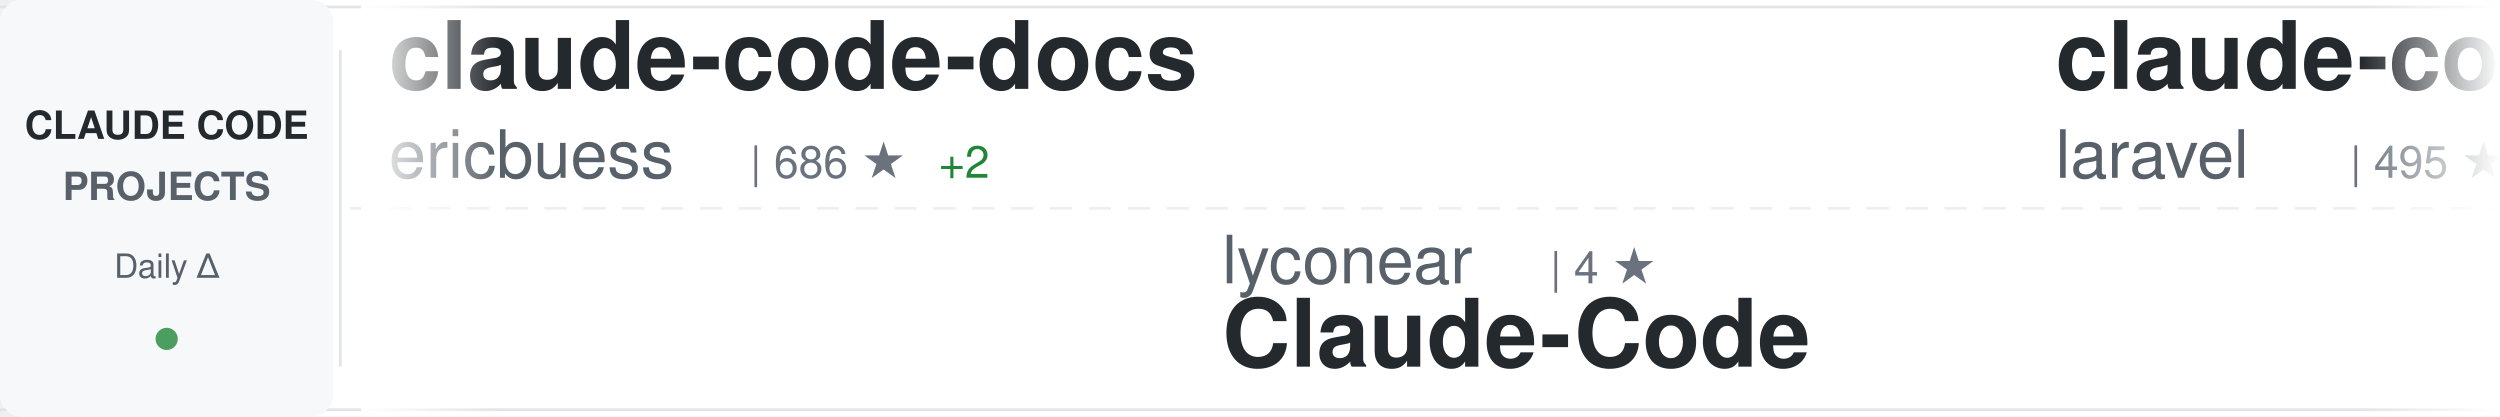
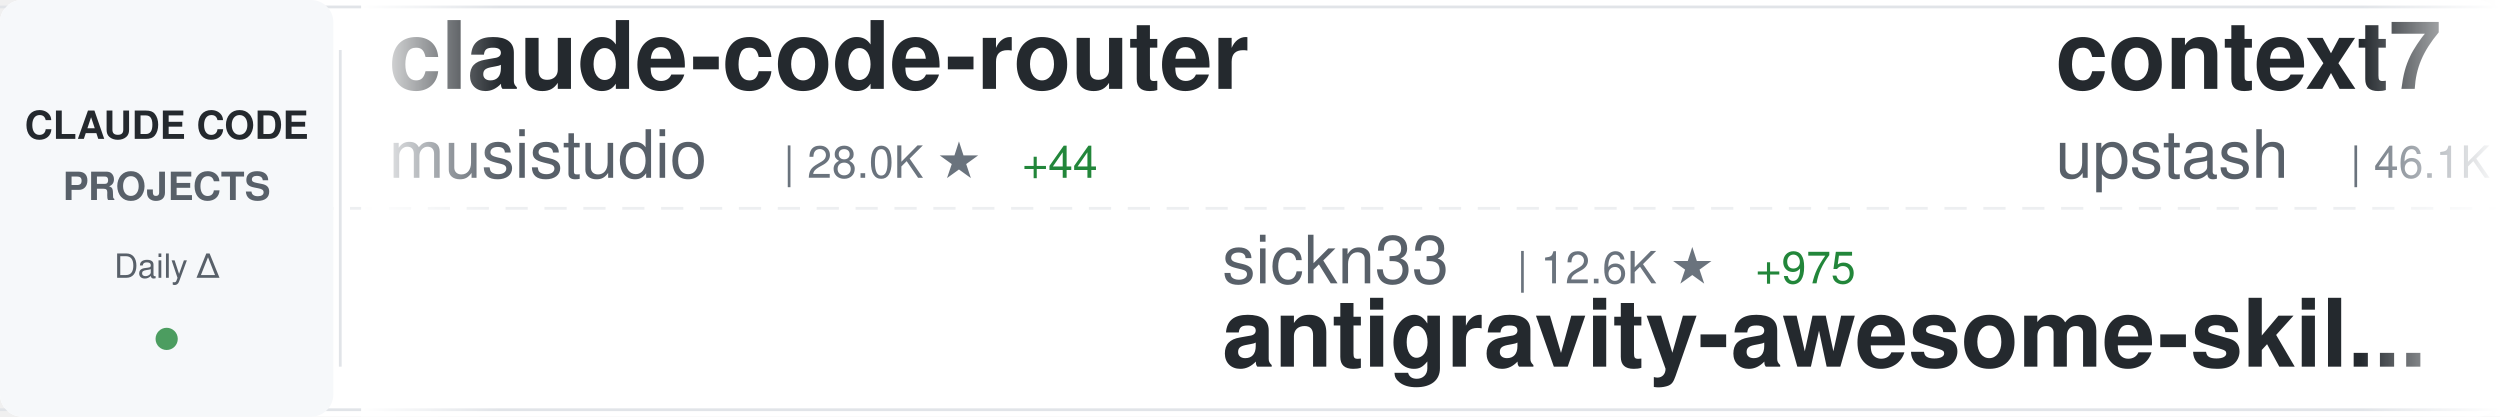
<svg xmlns="http://www.w3.org/2000/svg" width="900" height="150">
  <defs>
    <linearGradient id="awesomeLeftFade" x1="0%" y1="0%" x2="100%" y2="0%">
      <stop offset="0%" style="stop-color:#ffffff;stop-opacity:1" />
      <stop offset="100%" style="stop-color:#ffffff;stop-opacity:0" />
    </linearGradient>
    <linearGradient id="awesomeRightFade" x1="0%" y1="0%" x2="100%" y2="0%">
      <stop offset="0%" style="stop-color:#ffffff;stop-opacity:0" />
      <stop offset="100%" style="stop-color:#ffffff;stop-opacity:1" />
    </linearGradient>
  </defs>
  <rect width="900" height="150" fill="#ffffff" rx="8" />
  <rect x="0" y="2" width="900" height="1" fill="#e1e4e8" />
  <rect x="0" y="147" width="900" height="1" fill="#e1e4e8" />
  <line x1="0" y1="75" x2="900" y2="75" stroke="#e1e4e8" stroke-width="1" stroke-dasharray="8 6" opacity="0.6" />
  <rect x="0" y="0" width="120" height="150" fill="#f6f8fa" rx="8" />
  <text x="60" y="50" font-family="-apple-system, BlinkMacSystemFont, 'Segoe UI', Helvetica, Arial, sans-serif" font-size="14" font-weight="600" fill="#24292e" text-anchor="middle">CLAUDE CODE</text>
  <text x="60" y="72" font-family="-apple-system, BlinkMacSystemFont, 'Segoe UI', Helvetica, Arial, sans-serif" font-size="14" font-weight="600" fill="#586069" text-anchor="middle">PROJECTS</text>
  <text x="60" y="100" font-family="-apple-system, BlinkMacSystemFont, 'Segoe UI', Helvetica, Arial, sans-serif" font-size="12" font-weight="500" fill="#586069" text-anchor="middle">Daily Δ</text>
  <circle cx="60" cy="122" r="4" fill="#22863a" opacity="0.8" />
  <rect x="122" y="18" width="1" height="114" fill="#e1e4e8" />
  <clipPath id="awesomeTickerClip">
    <rect x="130" y="0" width="770" height="150" />
  </clipPath>
  <g clip-path="url(#awesomeTickerClip)">
    <g id="awesomeTickerItems">
      <animateTransform attributeName="transform" attributeType="XML" type="translate" from="0 0" to="-3000 0" dur="54s" repeatCount="indefinite" />
      <g transform="translate(0, 0)">
-         <text x="140" y="32" font-family="-apple-system, BlinkMacSystemFont, 'Segoe UI', Helvetica, Arial, sans-serif" font-size="34" font-weight="600" fill="#24292e">claude-code-docs</text>
-         <text x="140" y="64" font-family="-apple-system, BlinkMacSystemFont, 'Segoe UI', Helvetica, Arial, sans-serif" font-size="24" font-weight="400" fill="#586069">ericbuess</text>
-         <text x="270" y="64" font-family="-apple-system, BlinkMacSystemFont, 'Segoe UI', Helvetica, Arial, sans-serif" font-size="16" font-weight="500" fill="#6a737d">| 686 ★</text>
-         <text x="338" y="64" font-family="-apple-system, BlinkMacSystemFont, 'Segoe UI', Helvetica, Arial, sans-serif" font-size="16" font-weight="500" fill="#22863a"> +2</text>
+         <text x="140" y="32" font-family="-apple-system, BlinkMacSystemFont, 'Segoe UI', Helvetica, Arial, sans-serif" font-size="34" font-weight="600" fill="#24292e">claude-code-router</text>
+         <text x="140" y="64" font-family="-apple-system, BlinkMacSystemFont, 'Segoe UI', Helvetica, Arial, sans-serif" font-size="24" font-weight="400" fill="#586069">musistudio</text>
+         <text x="282" y="64" font-family="-apple-system, BlinkMacSystemFont, 'Segoe UI', Helvetica, Arial, sans-serif" font-size="16" font-weight="500" fill="#6a737d">| 28.0K ★</text>
+         <text x="368" y="64" font-family="-apple-system, BlinkMacSystemFont, 'Segoe UI', Helvetica, Arial, sans-serif" font-size="16" font-weight="500" fill="#22863a"> +44</text>
      </g>
      <g transform="translate(300, 0)">
-         <text x="140" y="102" font-family="-apple-system, BlinkMacSystemFont, 'Segoe UI', Helvetica, Arial, sans-serif" font-size="24" font-weight="400" fill="#586069">lyconear</text>
-         <text x="258" y="102" font-family="-apple-system, BlinkMacSystemFont, 'Segoe UI', Helvetica, Arial, sans-serif" font-size="16" font-weight="500" fill="#6a737d">| 4 ★</text>
-         <text x="140" y="132" font-family="-apple-system, BlinkMacSystemFont, 'Segoe UI', Helvetica, Arial, sans-serif" font-size="34" font-weight="600" fill="#24292e">Claude-Code</text>
+         <text x="140" y="102" font-family="-apple-system, BlinkMacSystemFont, 'Segoe UI', Helvetica, Arial, sans-serif" font-size="24" font-weight="400" fill="#586069">sickn33</text>
+         <text x="246" y="102" font-family="-apple-system, BlinkMacSystemFont, 'Segoe UI', Helvetica, Arial, sans-serif" font-size="16" font-weight="500" fill="#6a737d">| 12.6K ★</text>
+         <text x="332" y="102" font-family="-apple-system, BlinkMacSystemFont, 'Segoe UI', Helvetica, Arial, sans-serif" font-size="16" font-weight="500" fill="#22863a"> +975</text>
+         <text x="140" y="132" font-family="-apple-system, BlinkMacSystemFont, 'Segoe UI', Helvetica, Arial, sans-serif" font-size="34" font-weight="600" fill="#24292e">antigravity-awesome-skil...</text>
      </g>
      <g transform="translate(600, 0)">
-         <text x="140" y="32" font-family="-apple-system, BlinkMacSystemFont, 'Segoe UI', Helvetica, Arial, sans-serif" font-size="34" font-weight="600" fill="#24292e">claude-code</text>
-         <text x="140" y="64" font-family="-apple-system, BlinkMacSystemFont, 'Segoe UI', Helvetica, Arial, sans-serif" font-size="24" font-weight="400" fill="#586069">laravel</text>
-         <text x="246" y="64" font-family="-apple-system, BlinkMacSystemFont, 'Segoe UI', Helvetica, Arial, sans-serif" font-size="16" font-weight="500" fill="#6a737d">| 495 ★</text>
+         <text x="140" y="32" font-family="-apple-system, BlinkMacSystemFont, 'Segoe UI', Helvetica, Arial, sans-serif" font-size="34" font-weight="600" fill="#24292e">context7</text>
+         <text x="140" y="64" font-family="-apple-system, BlinkMacSystemFont, 'Segoe UI', Helvetica, Arial, sans-serif" font-size="24" font-weight="400" fill="#586069">upstash</text>
+         <text x="246" y="64" font-family="-apple-system, BlinkMacSystemFont, 'Segoe UI', Helvetica, Arial, sans-serif" font-size="16" font-weight="500" fill="#6a737d">| 46.1K ★</text>
+         <text x="332" y="64" font-family="-apple-system, BlinkMacSystemFont, 'Segoe UI', Helvetica, Arial, sans-serif" font-size="16" font-weight="500" fill="#22863a"> +136</text>
      </g>
      <g transform="translate(900, 0)">
-         <text x="140" y="102" font-family="-apple-system, BlinkMacSystemFont, 'Segoe UI', Helvetica, Arial, sans-serif" font-size="24" font-weight="400" fill="#586069">feiskyer</text>
-         <text x="258" y="102" font-family="-apple-system, BlinkMacSystemFont, 'Segoe UI', Helvetica, Arial, sans-serif" font-size="16" font-weight="500" fill="#6a737d">| 1.2K ★</text>
-         <text x="335" y="102" font-family="-apple-system, BlinkMacSystemFont, 'Segoe UI', Helvetica, Arial, sans-serif" font-size="16" font-weight="500" fill="#22863a"> +2</text>
-         <text x="140" y="132" font-family="-apple-system, BlinkMacSystemFont, 'Segoe UI', Helvetica, Arial, sans-serif" font-size="34" font-weight="600" fill="#24292e">claude-code-settings</text>
+         <text x="140" y="102" font-family="-apple-system, BlinkMacSystemFont, 'Segoe UI', Helvetica, Arial, sans-serif" font-size="24" font-weight="400" fill="#586069">andrepimenta</text>
+         <text x="306" y="102" font-family="-apple-system, BlinkMacSystemFont, 'Segoe UI', Helvetica, Arial, sans-serif" font-size="16" font-weight="500" fill="#6a737d">| 989 ★</text>
+         <text x="140" y="132" font-family="-apple-system, BlinkMacSystemFont, 'Segoe UI', Helvetica, Arial, sans-serif" font-size="34" font-weight="600" fill="#24292e">claude-code-chat</text>
      </g>
      <g transform="translate(1200, 0)">
-         <text x="140" y="32" font-family="-apple-system, BlinkMacSystemFont, 'Segoe UI', Helvetica, Arial, sans-serif" font-size="34" font-weight="600" fill="#24292e">claude-code-reverse</text>
-         <text x="140" y="64" font-family="-apple-system, BlinkMacSystemFont, 'Segoe UI', Helvetica, Arial, sans-serif" font-size="24" font-weight="400" fill="#586069">Yuyz0112</text>
-         <text x="258" y="64" font-family="-apple-system, BlinkMacSystemFont, 'Segoe UI', Helvetica, Arial, sans-serif" font-size="16" font-weight="500" fill="#6a737d">| 2.1K ★</text>
-         <text x="335" y="64" font-family="-apple-system, BlinkMacSystemFont, 'Segoe UI', Helvetica, Arial, sans-serif" font-size="16" font-weight="500" fill="#22863a"> +2</text>
+         <text x="140" y="32" font-family="-apple-system, BlinkMacSystemFont, 'Segoe UI', Helvetica, Arial, sans-serif" font-size="34" font-weight="600" fill="#24292e">happy</text>
+         <text x="140" y="64" font-family="-apple-system, BlinkMacSystemFont, 'Segoe UI', Helvetica, Arial, sans-serif" font-size="24" font-weight="400" fill="#586069">slopus</text>
+         <text x="234" y="64" font-family="-apple-system, BlinkMacSystemFont, 'Segoe UI', Helvetica, Arial, sans-serif" font-size="16" font-weight="500" fill="#6a737d">| 12.6K ★</text>
+         <text x="320" y="64" font-family="-apple-system, BlinkMacSystemFont, 'Segoe UI', Helvetica, Arial, sans-serif" font-size="16" font-weight="500" fill="#22863a"> +151</text>
      </g>
      <g transform="translate(1500, 0)">
-         <text x="140" y="102" font-family="-apple-system, BlinkMacSystemFont, 'Segoe UI', Helvetica, Arial, sans-serif" font-size="24" font-weight="400" fill="#586069">EnzeD</text>
-         <text x="222" y="102" font-family="-apple-system, BlinkMacSystemFont, 'Segoe UI', Helvetica, Arial, sans-serif" font-size="16" font-weight="500" fill="#6a737d">| 3.9K ★</text>
-         <text x="299" y="102" font-family="-apple-system, BlinkMacSystemFont, 'Segoe UI', Helvetica, Arial, sans-serif" font-size="16" font-weight="500" fill="#22863a"> +5</text>
-         <text x="140" y="132" font-family="-apple-system, BlinkMacSystemFont, 'Segoe UI', Helvetica, Arial, sans-serif" font-size="34" font-weight="600" fill="#24292e">vibe-coding</text>
+         <text x="140" y="102" font-family="-apple-system, BlinkMacSystemFont, 'Segoe UI', Helvetica, Arial, sans-serif" font-size="24" font-weight="400" fill="#586069">JessyTsui</text>
+         <text x="270" y="102" font-family="-apple-system, BlinkMacSystemFont, 'Segoe UI', Helvetica, Arial, sans-serif" font-size="16" font-weight="500" fill="#6a737d">| 1.1K ★</text>
+         <text x="347" y="102" font-family="-apple-system, BlinkMacSystemFont, 'Segoe UI', Helvetica, Arial, sans-serif" font-size="16" font-weight="500" fill="#22863a"> +5</text>
+         <text x="140" y="132" font-family="-apple-system, BlinkMacSystemFont, 'Segoe UI', Helvetica, Arial, sans-serif" font-size="34" font-weight="600" fill="#24292e">Claude-Code-Remote</text>
      </g>
      <g transform="translate(1800, 0)">
-         <text x="140" y="32" font-family="-apple-system, BlinkMacSystemFont, 'Segoe UI', Helvetica, Arial, sans-serif" font-size="34" font-weight="600" fill="#24292e">claude-code-webui</text>
-         <text x="140" y="64" font-family="-apple-system, BlinkMacSystemFont, 'Segoe UI', Helvetica, Arial, sans-serif" font-size="24" font-weight="400" fill="#586069">sugyan</text>
-         <text x="234" y="64" font-family="-apple-system, BlinkMacSystemFont, 'Segoe UI', Helvetica, Arial, sans-serif" font-size="16" font-weight="500" fill="#6a737d">| 920 ★</text>
-         <text x="302" y="64" font-family="-apple-system, BlinkMacSystemFont, 'Segoe UI', Helvetica, Arial, sans-serif" font-size="16" font-weight="500" fill="#22863a"> +3</text>
+         <text x="140" y="32" font-family="-apple-system, BlinkMacSystemFont, 'Segoe UI', Helvetica, Arial, sans-serif" font-size="34" font-weight="600" fill="#24292e">opencode</text>
+         <text x="140" y="64" font-family="-apple-system, BlinkMacSystemFont, 'Segoe UI', Helvetica, Arial, sans-serif" font-size="24" font-weight="400" fill="#586069">anomalyco</text>
+         <text x="270" y="64" font-family="-apple-system, BlinkMacSystemFont, 'Segoe UI', Helvetica, Arial, sans-serif" font-size="16" font-weight="500" fill="#6a737d">| 106.7K ★</text>
+         <text x="365" y="64" font-family="-apple-system, BlinkMacSystemFont, 'Segoe UI', Helvetica, Arial, sans-serif" font-size="16" font-weight="500" fill="#22863a"> +550</text>
      </g>
      <g transform="translate(2100, 0)">
-         <text x="140" y="102" font-family="-apple-system, BlinkMacSystemFont, 'Segoe UI', Helvetica, Arial, sans-serif" font-size="24" font-weight="400" fill="#586069">steipete</text>
-         <text x="258" y="102" font-family="-apple-system, BlinkMacSystemFont, 'Segoe UI', Helvetica, Arial, sans-serif" font-size="16" font-weight="500" fill="#6a737d">| 1.1K ★</text>
-         <text x="335" y="102" font-family="-apple-system, BlinkMacSystemFont, 'Segoe UI', Helvetica, Arial, sans-serif" font-size="16" font-weight="500" fill="#22863a"> +5</text>
-         <text x="140" y="132" font-family="-apple-system, BlinkMacSystemFont, 'Segoe UI', Helvetica, Arial, sans-serif" font-size="34" font-weight="600" fill="#24292e">claude-code-mcp</text>
+         <text x="140" y="102" font-family="-apple-system, BlinkMacSystemFont, 'Segoe UI', Helvetica, Arial, sans-serif" font-size="24" font-weight="400" fill="#586069">greggh</text>
+         <text x="234" y="102" font-family="-apple-system, BlinkMacSystemFont, 'Segoe UI', Helvetica, Arial, sans-serif" font-size="16" font-weight="500" fill="#6a737d">| 1.8K ★</text>
+         <text x="311" y="102" font-family="-apple-system, BlinkMacSystemFont, 'Segoe UI', Helvetica, Arial, sans-serif" font-size="16" font-weight="500" fill="#22863a"> +1</text>
+         <text x="140" y="132" font-family="-apple-system, BlinkMacSystemFont, 'Segoe UI', Helvetica, Arial, sans-serif" font-size="34" font-weight="600" fill="#24292e">claude-code.nvim</text>
      </g>
      <g transform="translate(2400, 0)">
-         <text x="140" y="32" font-family="-apple-system, BlinkMacSystemFont, 'Segoe UI', Helvetica, Arial, sans-serif" font-size="34" font-weight="600" fill="#24292e">claude-code-requirements...</text>
-         <text x="140" y="64" font-family="-apple-system, BlinkMacSystemFont, 'Segoe UI', Helvetica, Arial, sans-serif" font-size="24" font-weight="400" fill="#586069">rizethereum</text>
-         <text x="294" y="64" font-family="-apple-system, BlinkMacSystemFont, 'Segoe UI', Helvetica, Arial, sans-serif" font-size="16" font-weight="500" fill="#6a737d">| 1.7K ★</text>
-         <text x="371" y="64" font-family="-apple-system, BlinkMacSystemFont, 'Segoe UI', Helvetica, Arial, sans-serif" font-size="16" font-weight="500" fill="#22863a"> +1</text>
+         <text x="140" y="32" font-family="-apple-system, BlinkMacSystemFont, 'Segoe UI', Helvetica, Arial, sans-serif" font-size="34" font-weight="600" fill="#24292e">claude-code</text>
+         <text x="140" y="64" font-family="-apple-system, BlinkMacSystemFont, 'Segoe UI', Helvetica, Arial, sans-serif" font-size="24" font-weight="400" fill="#586069">MadAppGang</text>
+         <text x="282" y="64" font-family="-apple-system, BlinkMacSystemFont, 'Segoe UI', Helvetica, Arial, sans-serif" font-size="16" font-weight="500" fill="#6a737d">| 230 ★</text>
+         <text x="350" y="64" font-family="-apple-system, BlinkMacSystemFont, 'Segoe UI', Helvetica, Arial, sans-serif" font-size="16" font-weight="500" fill="#22863a"> +1</text>
      </g>
      <g transform="translate(2700, 0)">
-         <text x="140" y="102" font-family="-apple-system, BlinkMacSystemFont, 'Segoe UI', Helvetica, Arial, sans-serif" font-size="24" font-weight="400" fill="#586069">anthropics</text>
-         <text x="282" y="102" font-family="-apple-system, BlinkMacSystemFont, 'Segoe UI', Helvetica, Arial, sans-serif" font-size="16" font-weight="500" fill="#6a737d">| 4.9K ★</text>
-         <text x="359" y="102" font-family="-apple-system, BlinkMacSystemFont, 'Segoe UI', Helvetica, Arial, sans-serif" font-size="16" font-weight="500" fill="#22863a"> +27</text>
-         <text x="140" y="132" font-family="-apple-system, BlinkMacSystemFont, 'Segoe UI', Helvetica, Arial, sans-serif" font-size="34" font-weight="600" fill="#24292e">claude-agent-sdk-python</text>
+         <text x="140" y="102" font-family="-apple-system, BlinkMacSystemFont, 'Segoe UI', Helvetica, Arial, sans-serif" font-size="24" font-weight="400" fill="#586069">qwibitai</text>
+         <text x="258" y="102" font-family="-apple-system, BlinkMacSystemFont, 'Segoe UI', Helvetica, Arial, sans-serif" font-size="16" font-weight="500" fill="#6a737d">| 9.3K ★</text>
+         <text x="335" y="102" font-family="-apple-system, BlinkMacSystemFont, 'Segoe UI', Helvetica, Arial, sans-serif" font-size="16" font-weight="500" fill="#22863a"> +149</text>
+         <text x="140" y="132" font-family="-apple-system, BlinkMacSystemFont, 'Segoe UI', Helvetica, Arial, sans-serif" font-size="34" font-weight="600" fill="#24292e">nanoclaw</text>
      </g>
      <g transform="translate(3000, 0)">
-         <text x="140" y="32" font-family="-apple-system, BlinkMacSystemFont, 'Segoe UI', Helvetica, Arial, sans-serif" font-size="34" font-weight="600" fill="#24292e">claude-code-docs</text>
-         <text x="140" y="64" font-family="-apple-system, BlinkMacSystemFont, 'Segoe UI', Helvetica, Arial, sans-serif" font-size="24" font-weight="400" fill="#586069">ericbuess</text>
-         <text x="270" y="64" font-family="-apple-system, BlinkMacSystemFont, 'Segoe UI', Helvetica, Arial, sans-serif" font-size="16" font-weight="500" fill="#6a737d">| 686 ★</text>
-         <text x="338" y="64" font-family="-apple-system, BlinkMacSystemFont, 'Segoe UI', Helvetica, Arial, sans-serif" font-size="16" font-weight="500" fill="#22863a"> +2</text>
+         <text x="140" y="32" font-family="-apple-system, BlinkMacSystemFont, 'Segoe UI', Helvetica, Arial, sans-serif" font-size="34" font-weight="600" fill="#24292e">claude-code-router</text>
+         <text x="140" y="64" font-family="-apple-system, BlinkMacSystemFont, 'Segoe UI', Helvetica, Arial, sans-serif" font-size="24" font-weight="400" fill="#586069">musistudio</text>
+         <text x="282" y="64" font-family="-apple-system, BlinkMacSystemFont, 'Segoe UI', Helvetica, Arial, sans-serif" font-size="16" font-weight="500" fill="#6a737d">| 28.0K ★</text>
+         <text x="368" y="64" font-family="-apple-system, BlinkMacSystemFont, 'Segoe UI', Helvetica, Arial, sans-serif" font-size="16" font-weight="500" fill="#22863a"> +44</text>
      </g>
      <g transform="translate(3300, 0)">
-         <text x="140" y="102" font-family="-apple-system, BlinkMacSystemFont, 'Segoe UI', Helvetica, Arial, sans-serif" font-size="24" font-weight="400" fill="#586069">lyconear</text>
-         <text x="258" y="102" font-family="-apple-system, BlinkMacSystemFont, 'Segoe UI', Helvetica, Arial, sans-serif" font-size="16" font-weight="500" fill="#6a737d">| 4 ★</text>
-         <text x="140" y="132" font-family="-apple-system, BlinkMacSystemFont, 'Segoe UI', Helvetica, Arial, sans-serif" font-size="34" font-weight="600" fill="#24292e">Claude-Code</text>
+         <text x="140" y="102" font-family="-apple-system, BlinkMacSystemFont, 'Segoe UI', Helvetica, Arial, sans-serif" font-size="24" font-weight="400" fill="#586069">sickn33</text>
+         <text x="246" y="102" font-family="-apple-system, BlinkMacSystemFont, 'Segoe UI', Helvetica, Arial, sans-serif" font-size="16" font-weight="500" fill="#6a737d">| 12.6K ★</text>
+         <text x="332" y="102" font-family="-apple-system, BlinkMacSystemFont, 'Segoe UI', Helvetica, Arial, sans-serif" font-size="16" font-weight="500" fill="#22863a"> +975</text>
+         <text x="140" y="132" font-family="-apple-system, BlinkMacSystemFont, 'Segoe UI', Helvetica, Arial, sans-serif" font-size="34" font-weight="600" fill="#24292e">antigravity-awesome-skil...</text>
      </g>
      <g transform="translate(3600, 0)">
-         <text x="140" y="32" font-family="-apple-system, BlinkMacSystemFont, 'Segoe UI', Helvetica, Arial, sans-serif" font-size="34" font-weight="600" fill="#24292e">claude-code</text>
-         <text x="140" y="64" font-family="-apple-system, BlinkMacSystemFont, 'Segoe UI', Helvetica, Arial, sans-serif" font-size="24" font-weight="400" fill="#586069">laravel</text>
-         <text x="246" y="64" font-family="-apple-system, BlinkMacSystemFont, 'Segoe UI', Helvetica, Arial, sans-serif" font-size="16" font-weight="500" fill="#6a737d">| 495 ★</text>
+         <text x="140" y="32" font-family="-apple-system, BlinkMacSystemFont, 'Segoe UI', Helvetica, Arial, sans-serif" font-size="34" font-weight="600" fill="#24292e">context7</text>
+         <text x="140" y="64" font-family="-apple-system, BlinkMacSystemFont, 'Segoe UI', Helvetica, Arial, sans-serif" font-size="24" font-weight="400" fill="#586069">upstash</text>
+         <text x="246" y="64" font-family="-apple-system, BlinkMacSystemFont, 'Segoe UI', Helvetica, Arial, sans-serif" font-size="16" font-weight="500" fill="#6a737d">| 46.1K ★</text>
+         <text x="332" y="64" font-family="-apple-system, BlinkMacSystemFont, 'Segoe UI', Helvetica, Arial, sans-serif" font-size="16" font-weight="500" fill="#22863a"> +136</text>
      </g>
      <g transform="translate(3900, 0)">
-         <text x="140" y="102" font-family="-apple-system, BlinkMacSystemFont, 'Segoe UI', Helvetica, Arial, sans-serif" font-size="24" font-weight="400" fill="#586069">feiskyer</text>
-         <text x="258" y="102" font-family="-apple-system, BlinkMacSystemFont, 'Segoe UI', Helvetica, Arial, sans-serif" font-size="16" font-weight="500" fill="#6a737d">| 1.2K ★</text>
-         <text x="335" y="102" font-family="-apple-system, BlinkMacSystemFont, 'Segoe UI', Helvetica, Arial, sans-serif" font-size="16" font-weight="500" fill="#22863a"> +2</text>
-         <text x="140" y="132" font-family="-apple-system, BlinkMacSystemFont, 'Segoe UI', Helvetica, Arial, sans-serif" font-size="34" font-weight="600" fill="#24292e">claude-code-settings</text>
+         <text x="140" y="102" font-family="-apple-system, BlinkMacSystemFont, 'Segoe UI', Helvetica, Arial, sans-serif" font-size="24" font-weight="400" fill="#586069">andrepimenta</text>
+         <text x="306" y="102" font-family="-apple-system, BlinkMacSystemFont, 'Segoe UI', Helvetica, Arial, sans-serif" font-size="16" font-weight="500" fill="#6a737d">| 989 ★</text>
+         <text x="140" y="132" font-family="-apple-system, BlinkMacSystemFont, 'Segoe UI', Helvetica, Arial, sans-serif" font-size="34" font-weight="600" fill="#24292e">claude-code-chat</text>
      </g>
    </g>
  </g>
  <rect x="130" y="0" width="50" height="150" fill="url(#awesomeLeftFade)" />
  <rect x="850" y="0" width="50" height="150" fill="url(#awesomeRightFade)" />
</svg>
